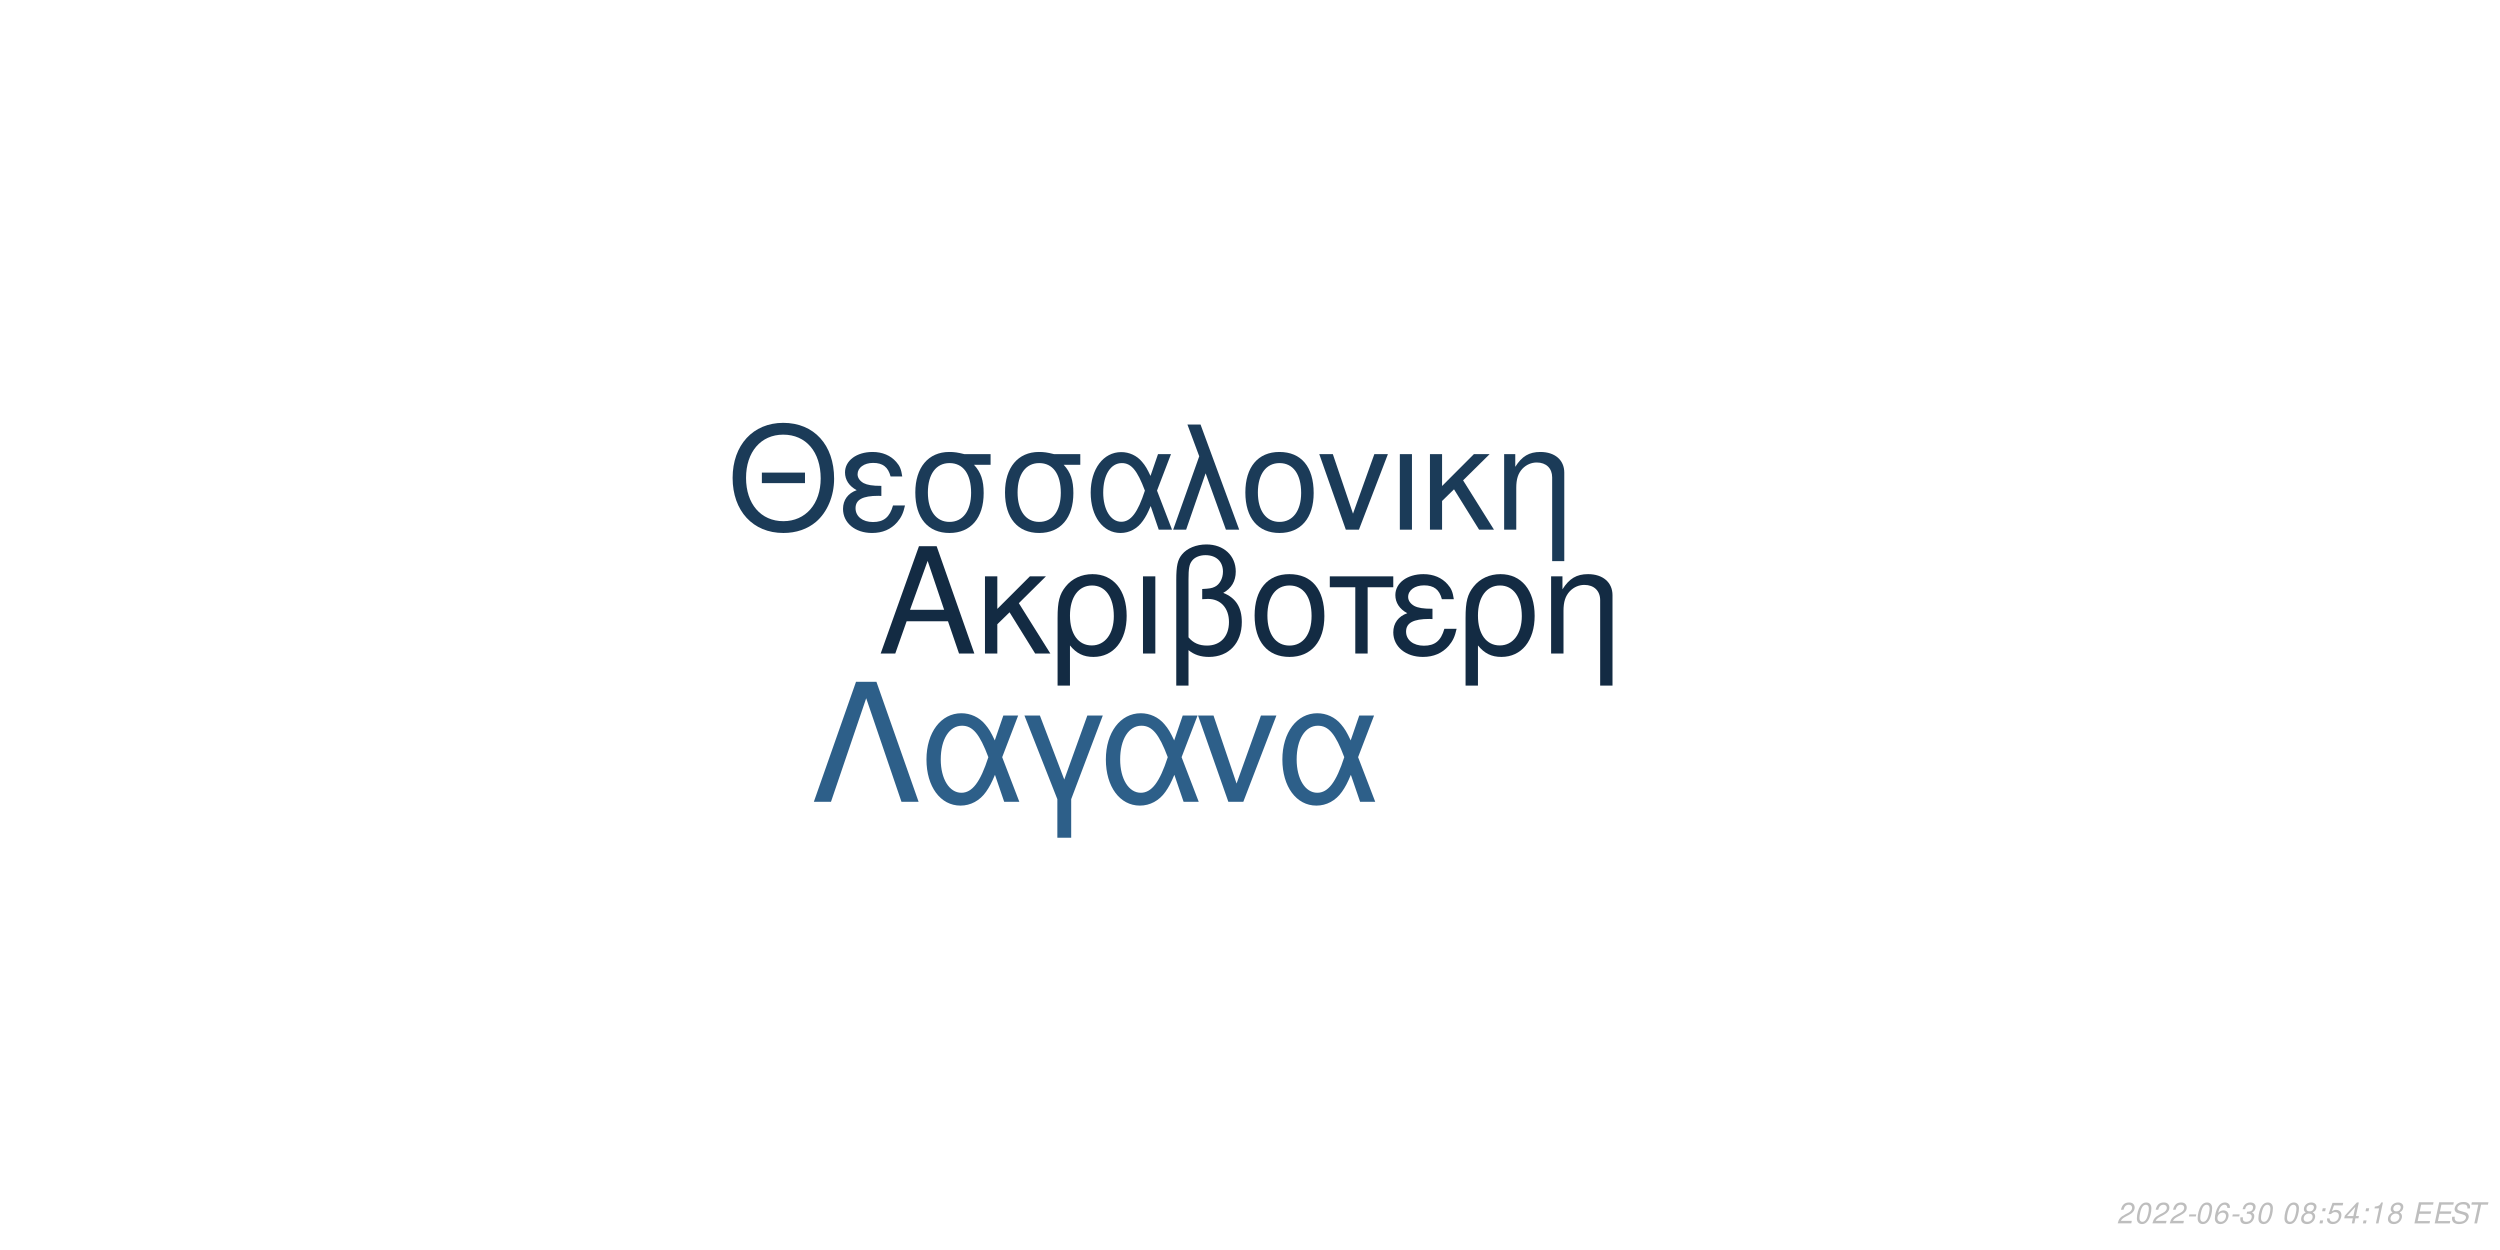
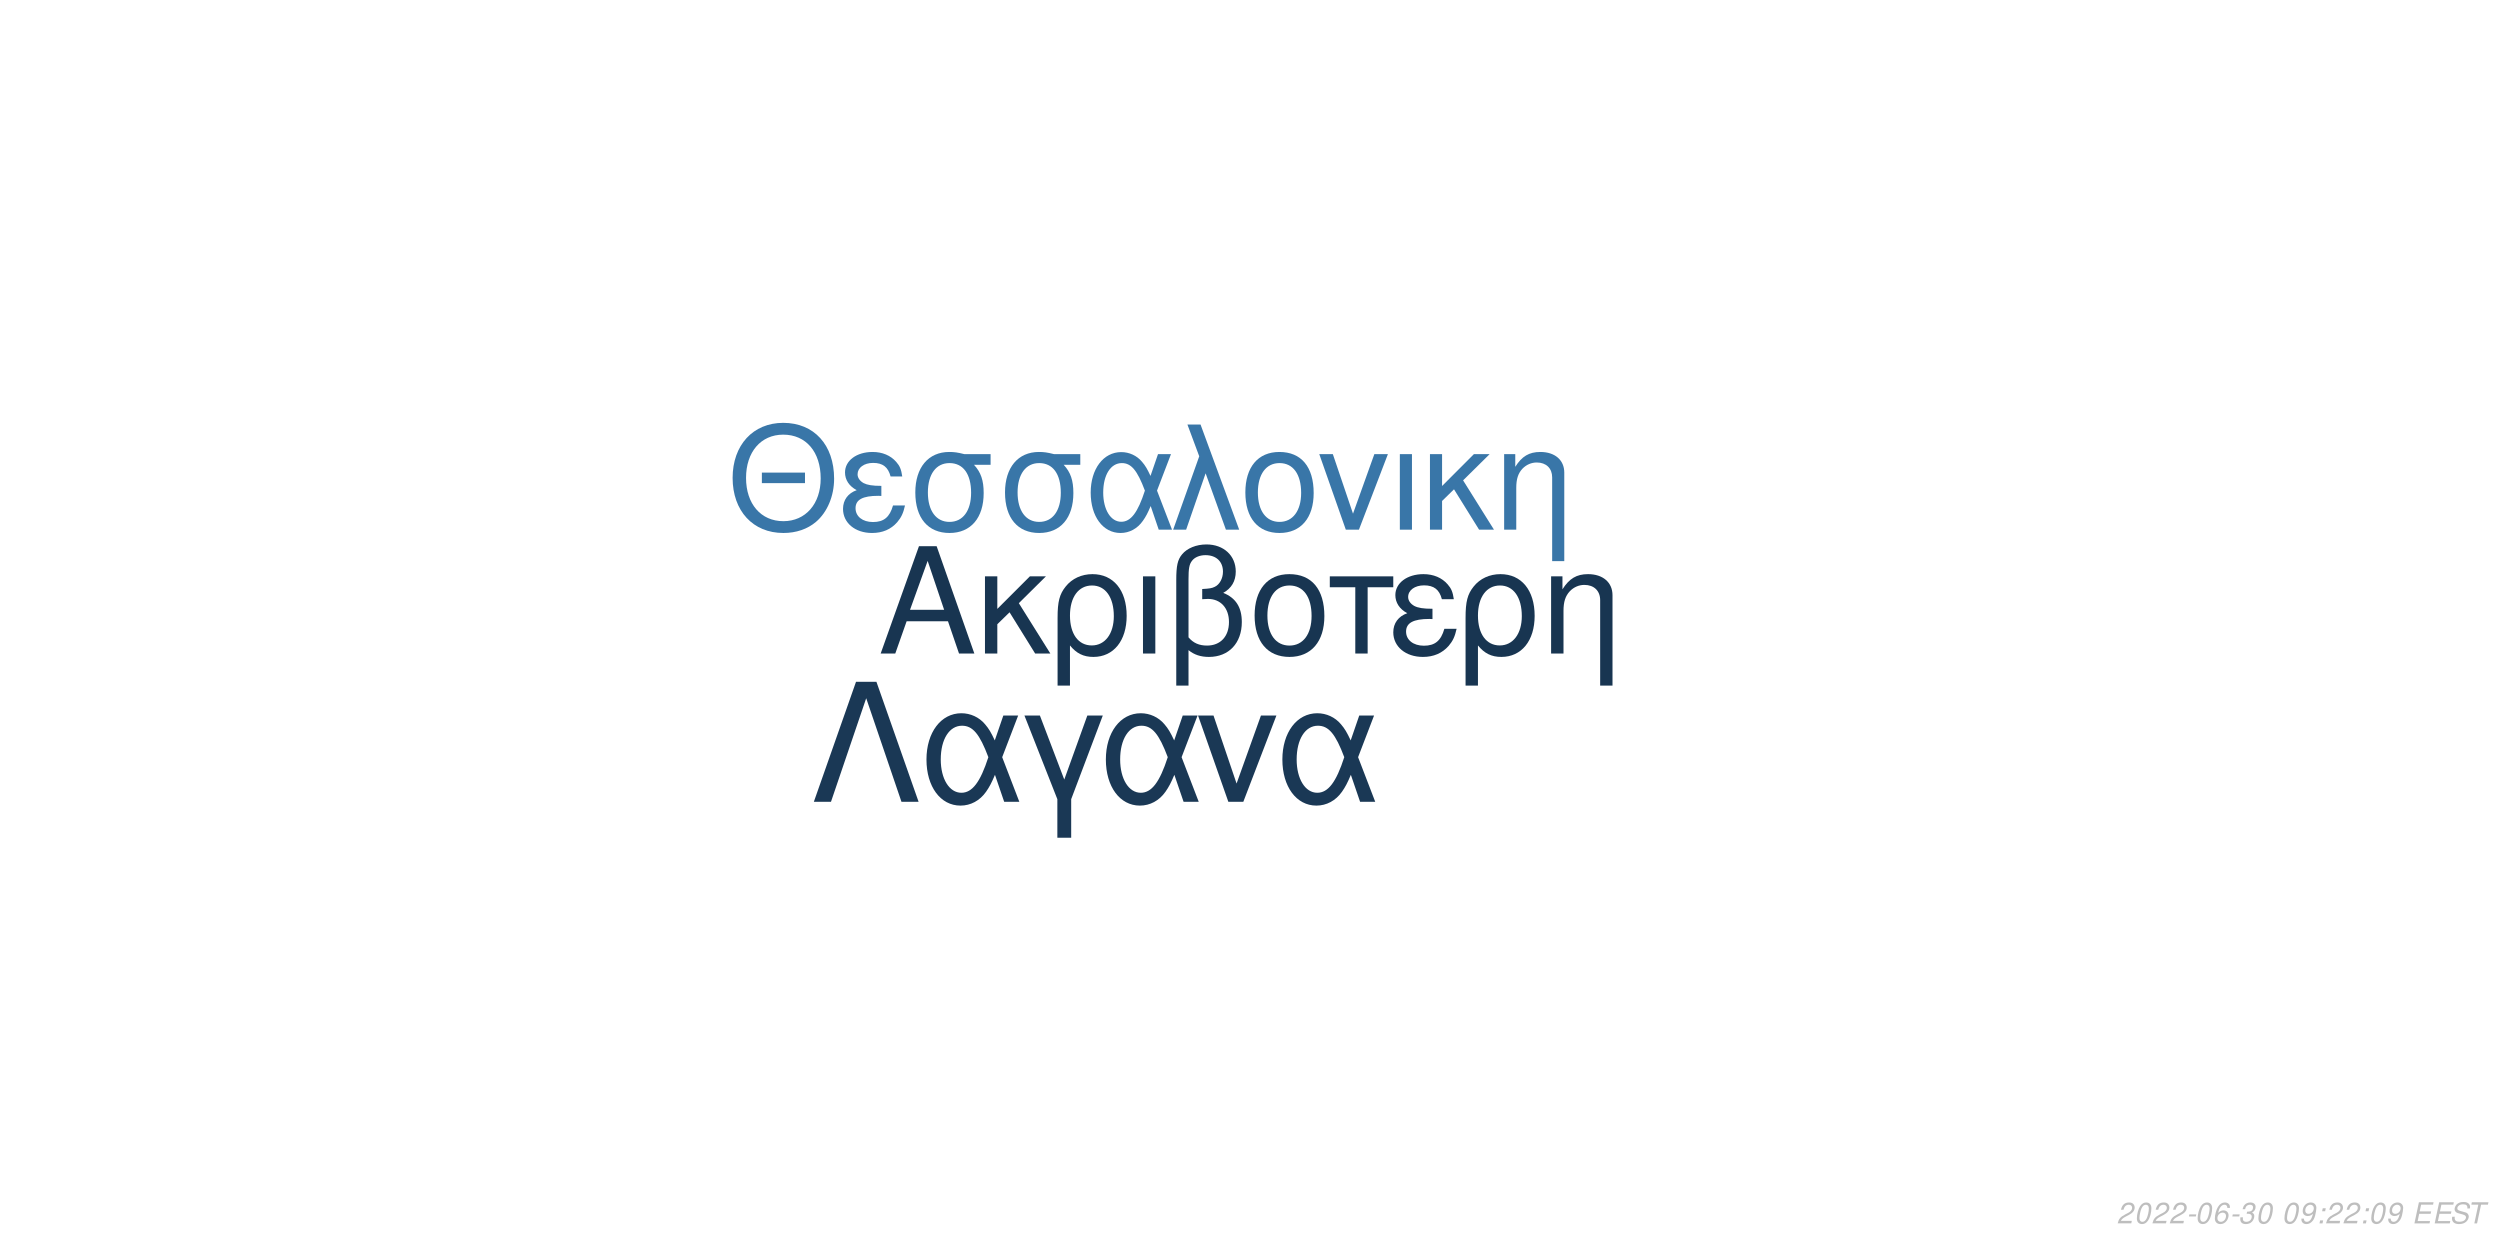
<svg xmlns="http://www.w3.org/2000/svg" xmlns:xlink="http://www.w3.org/1999/xlink" width="864pt" height="432pt" viewBox="0 0 864 432" version="1.1">
  <defs>
    <g>
      <symbol overflow="visible" id="glyph0-0">
        <path style="stroke:none;" d="" />
      </symbol>
      <symbol overflow="visible" id="glyph0-1">
        <path style="stroke:none;" d="M 24.125 -11.141 L 27.938 0 L 33.234 0 L 20.203 -37.094 L 14.094 -37.094 L 0.859 0 L 5.906 0 L 9.828 -11.141 Z M 22.797 -15.109 L 11 -15.109 L 17.094 -32.016 Z M 22.797 -15.109 " />
      </symbol>
      <symbol overflow="visible" id="glyph0-2">
        <path style="stroke:none;" d="M 7.172 -15.422 L 7.172 -26.672 L 2.906 -26.672 L 2.906 0 L 7.172 0 L 7.172 -10.125 L 11.406 -14.25 L 20.25 0 L 25.5 0 L 14.609 -17.406 L 23.969 -26.672 L 18.422 -26.672 Z M 7.172 -15.422 " />
      </symbol>
      <symbol overflow="visible" id="glyph0-3">
        <path style="stroke:none;" d="M 3 11.094 L 7.281 11.094 L 7.281 -2.797 C 9.516 -0.047 11.953 1.172 15.375 1.172 C 22.344 1.172 26.875 -4.422 26.875 -13.031 C 26.875 -21.891 22.297 -27.438 15.062 -27.438 C 11.297 -27.438 7.984 -25.906 5.797 -23.156 C 3.672 -20.516 3 -17.969 3 -12.359 Z M 14.906 -23.516 C 19.547 -23.516 22.438 -19.438 22.438 -12.922 C 22.438 -6.812 19.391 -2.797 14.812 -2.797 C 10.172 -2.797 7.281 -6.766 7.281 -13.125 C 7.281 -19.484 10.234 -23.516 14.906 -23.516 Z M 14.906 -23.516 " />
      </symbol>
      <symbol overflow="visible" id="glyph0-4">
        <path style="stroke:none;" d="M 3.516 0 L 7.781 0 L 7.781 -26.672 L 3.516 -26.672 Z M 3.516 0 " />
      </symbol>
      <symbol overflow="visible" id="glyph0-5">
        <path style="stroke:none;" d="M 4.016 11.094 L 8.25 11.094 L 8.25 -1.172 C 10.172 0.406 12.422 1.172 15.312 1.172 C 22.188 1.172 26.672 -3.609 26.672 -10.891 C 26.672 -15.984 24.578 -19.234 20.25 -20.969 C 23.109 -22.547 24.578 -25.031 24.578 -28.344 C 24.578 -33.844 20.406 -37.703 14.453 -37.703 C 10.938 -37.703 7.734 -36.391 6 -34.25 C 4.484 -32.422 4.016 -30.328 4.016 -25.391 Z M 8.25 -25.656 C 8.25 -29.359 8.5 -30.844 9.469 -32.062 C 10.375 -33.281 12.156 -34 14.094 -34 C 17.812 -34 20.156 -31.812 20.156 -28.297 C 20.156 -25.953 18.984 -23.812 17.297 -23.047 C 16.281 -22.547 15.469 -22.438 12.984 -22.297 L 12.984 -18.781 C 13.734 -18.828 14.344 -18.875 14.969 -18.875 C 19.344 -18.875 22.234 -15.719 22.234 -10.891 C 22.234 -5.906 19.281 -2.75 14.656 -2.75 C 11.953 -2.75 9.922 -3.609 8.25 -5.594 Z M 8.25 -25.656 " />
      </symbol>
      <symbol overflow="visible" id="glyph0-6">
        <path style="stroke:none;" d="M 14.094 -27.438 C 6.562 -27.438 2.094 -22.094 2.094 -13.125 C 2.094 -4.125 6.562 1.172 14.141 1.172 C 21.672 1.172 26.203 -4.172 26.203 -12.922 C 26.203 -22.188 21.828 -27.438 14.094 -27.438 Z M 14.141 -23.516 C 18.938 -23.516 21.781 -19.594 21.781 -12.984 C 21.781 -6.672 18.828 -2.75 14.141 -2.75 C 9.422 -2.75 6.516 -6.672 6.516 -13.125 C 6.516 -19.594 9.422 -23.516 14.141 -23.516 Z M 14.141 -23.516 " />
      </symbol>
      <symbol overflow="visible" id="glyph0-7">
        <path style="stroke:none;" d="M 7.891 0 L 12.156 0 L 12.156 -22.906 L 21.016 -22.906 L 21.016 -26.672 L -0.922 -26.672 L -0.922 -22.906 L 7.891 -22.906 Z M 7.891 0 " />
      </symbol>
      <symbol overflow="visible" id="glyph0-8">
        <path style="stroke:none;" d="M 14.562 -15.469 C 11.344 -15.469 9.562 -15.781 8.297 -16.438 C 6.922 -17.203 6.156 -18.328 6.156 -19.547 C 6.156 -21.891 8.453 -23.562 11.656 -23.562 C 15.062 -23.562 16.953 -22.094 17.812 -18.781 L 21.938 -18.781 C 21.578 -21.266 21.062 -22.5 19.797 -23.922 C 17.812 -26.203 14.906 -27.438 11.453 -27.438 C 5.797 -27.438 1.734 -24.375 1.734 -20.203 C 1.734 -17.609 3.156 -15.375 5.859 -13.938 C 2.797 -12.875 1.016 -10.484 1.016 -7.328 C 1.016 -2.391 5.297 1.172 11.25 1.172 C 14.969 1.172 17.906 -0.109 20.156 -2.641 C 21.578 -4.328 22.297 -5.797 22.906 -8.547 L 18.672 -8.547 C 17.5 -4.422 15.422 -2.703 11.609 -2.703 C 7.938 -2.703 5.438 -4.688 5.438 -7.578 C 5.438 -10.578 7.938 -11.953 13.484 -11.953 C 13.641 -11.953 14.094 -11.953 14.562 -11.906 Z M 14.562 -15.469 " />
      </symbol>
      <symbol overflow="visible" id="glyph0-9">
        <path style="stroke:none;" d="M 3.562 -26.672 L 3.562 0 L 7.844 0 L 7.844 -14.703 C 7.844 -17.906 8.5 -19.891 10.031 -21.531 C 11.406 -22.953 13.188 -23.719 15.062 -23.719 C 18.375 -23.719 20.516 -21.672 20.516 -18.469 L 20.516 11.094 L 24.781 11.094 L 24.781 -20.156 C 24.781 -24.578 21.469 -27.438 16.328 -27.438 C 12.359 -27.438 9.828 -25.906 7.484 -22.188 L 7.484 -26.672 Z M 3.562 -26.672 " />
      </symbol>
      <symbol overflow="visible" id="glyph1-0">
        <path style="stroke:none;" d="" />
      </symbol>
      <symbol overflow="visible" id="glyph1-1">
        <path style="stroke:none;" d="M 26.859 -19.734 L 11.953 -19.734 L 11.953 -16.094 L 26.859 -16.094 Z M 19.328 -36.922 C 8.922 -36.922 1.844 -29.25 1.844 -17.891 C 1.844 -6.484 8.875 1.141 19.391 1.141 C 23.812 1.141 27.703 -0.203 30.641 -2.688 C 34.578 -6.031 36.922 -11.656 36.922 -17.594 C 36.922 -29.297 30 -36.922 19.328 -36.922 Z M 19.328 -32.844 C 27.203 -32.844 32.281 -26.906 32.281 -17.688 C 32.281 -8.922 27.062 -2.938 19.391 -2.938 C 11.609 -2.938 6.484 -8.922 6.484 -17.891 C 6.484 -26.859 11.609 -32.844 19.328 -32.844 Z M 19.328 -32.844 " />
      </symbol>
      <symbol overflow="visible" id="glyph1-2">
        <path style="stroke:none;" d="M 14.25 -15.141 C 11.109 -15.141 9.375 -15.453 8.125 -16.094 C 6.781 -16.844 6.031 -17.938 6.031 -19.141 C 6.031 -21.422 8.266 -23.078 11.406 -23.078 C 14.75 -23.078 16.594 -21.625 17.438 -18.391 L 21.469 -18.391 C 21.125 -20.828 20.625 -22.031 19.391 -23.422 C 17.438 -25.656 14.594 -26.859 11.219 -26.859 C 5.688 -26.859 1.688 -23.875 1.688 -19.781 C 1.688 -17.234 3.094 -15.047 5.734 -13.656 C 2.734 -12.609 1 -10.266 1 -7.172 C 1 -2.344 5.188 1.141 11.016 1.141 C 14.656 1.141 17.547 -0.094 19.734 -2.594 C 21.125 -4.234 21.828 -5.688 22.422 -8.375 L 18.281 -8.375 C 17.141 -4.328 15.094 -2.641 11.359 -2.641 C 7.766 -2.641 5.328 -4.578 5.328 -7.422 C 5.328 -10.359 7.766 -11.703 13.203 -11.703 C 13.359 -11.703 13.797 -11.703 14.25 -11.656 Z M 14.25 -15.141 " />
      </symbol>
      <symbol overflow="visible" id="glyph1-3">
        <path style="stroke:none;" d="M 29 -26.109 L 19.938 -26.109 C 17.594 -26.703 16.438 -26.859 14.703 -26.859 C 7.469 -26.859 2.984 -21.469 2.984 -12.859 C 2.984 -4.031 7.375 1.141 14.797 1.141 C 22.172 1.141 26.609 -4.078 26.609 -12.656 C 26.609 -17.047 25.656 -19.828 23.266 -22.422 L 29 -22.422 Z M 14.797 -23.016 C 19.531 -23.016 22.266 -19.234 22.266 -12.75 C 22.266 -6.531 19.438 -2.688 14.797 -2.688 C 10.172 -2.688 7.328 -6.531 7.328 -12.859 C 7.328 -19.188 10.172 -23.016 14.797 -23.016 Z M 14.797 -23.016 " />
      </symbol>
      <symbol overflow="visible" id="glyph1-4">
        <path style="stroke:none;" d="M 29.344 -26.109 L 24.859 -26.109 L 22.266 -18.578 C 21.125 -21.031 20.484 -22.125 19.328 -23.469 C 17.547 -25.609 14.906 -26.812 12.156 -26.812 C 5.984 -26.812 1.594 -20.984 1.594 -12.812 C 1.594 -4.578 5.828 1.141 11.906 1.141 C 14.953 1.141 17.734 -0.344 19.625 -3.047 C 20.672 -4.531 21.281 -5.688 22.328 -8.172 L 25.109 0 L 29.703 0 L 24.516 -13.5 Z M 20.328 -13.5 C 17.891 -5.922 15.453 -2.734 12.156 -2.734 C 8.516 -2.734 5.922 -6.922 5.922 -12.812 C 5.922 -18.938 8.516 -23.016 12.359 -23.016 C 15.594 -23.016 17.688 -20.531 20.328 -13.5 Z M 20.328 -13.5 " />
      </symbol>
      <symbol overflow="visible" id="glyph1-5">
        <path style="stroke:none;" d="M 1.094 0 L 5.578 0 L 12.312 -19.484 L 19.328 0 L 23.922 0 L 10.562 -36.328 L 6.031 -36.328 L 10.109 -25.359 Z M 1.094 0 " />
      </symbol>
      <symbol overflow="visible" id="glyph1-6">
        <path style="stroke:none;" d="M 13.797 -26.859 C 6.422 -26.859 2.047 -21.625 2.047 -12.859 C 2.047 -4.031 6.422 1.141 13.859 1.141 C 21.234 1.141 25.656 -4.078 25.656 -12.656 C 25.656 -21.719 21.375 -26.859 13.797 -26.859 Z M 13.859 -23.016 C 18.531 -23.016 21.328 -19.188 21.328 -12.703 C 21.328 -6.531 18.438 -2.688 13.859 -2.688 C 9.219 -2.688 6.375 -6.531 6.375 -12.859 C 6.375 -19.188 9.219 -23.016 13.859 -23.016 Z M 13.859 -23.016 " />
      </symbol>
      <symbol overflow="visible" id="glyph1-7">
        <path style="stroke:none;" d="M 14.297 0 L 24.312 -26.109 L 19.625 -26.109 L 12.25 -5.531 L 5.281 -26.109 L 0.594 -26.109 L 9.766 0 Z M 14.297 0 " />
      </symbol>
      <symbol overflow="visible" id="glyph1-8">
        <path style="stroke:none;" d="M 3.438 0 L 7.625 0 L 7.625 -26.109 L 3.438 -26.109 Z M 3.438 0 " />
      </symbol>
      <symbol overflow="visible" id="glyph1-9">
        <path style="stroke:none;" d="M 7.031 -15.094 L 7.031 -26.109 L 2.844 -26.109 L 2.844 0 L 7.031 0 L 7.031 -9.922 L 11.156 -13.953 L 19.828 0 L 24.969 0 L 14.297 -17.047 L 23.469 -26.109 L 18.031 -26.109 Z M 7.031 -15.094 " />
      </symbol>
      <symbol overflow="visible" id="glyph1-10">
        <path style="stroke:none;" d="M 3.484 -26.109 L 3.484 0 L 7.672 0 L 7.672 -14.406 C 7.672 -17.547 8.328 -19.484 9.812 -21.078 C 11.156 -22.469 12.906 -23.219 14.75 -23.219 C 17.984 -23.219 20.078 -21.234 20.078 -18.094 L 20.078 10.859 L 24.266 10.859 L 24.266 -19.734 C 24.266 -24.062 21.031 -26.859 16 -26.859 C 12.109 -26.859 9.609 -25.359 7.328 -21.719 L 7.328 -26.109 Z M 3.484 -26.109 " />
      </symbol>
      <symbol overflow="visible" id="glyph2-0">
        <path style="stroke:none;" d="" />
      </symbol>
      <symbol overflow="visible" id="glyph2-1">
        <path style="stroke:none;" d="M 22.531 -41.484 L 15.484 -41.484 L 0.906 0 L 6.828 0 L 19 -35.797 L 31.188 0 L 37.109 0 Z M 22.531 -41.484 " />
      </symbol>
      <symbol overflow="visible" id="glyph2-2">
        <path style="stroke:none;" d="M 33.516 -29.812 L 28.391 -29.812 L 25.438 -21.219 C 24.125 -24.016 23.391 -25.266 22.078 -26.797 C 20.031 -29.25 17.016 -30.609 13.891 -30.609 C 6.828 -30.609 1.828 -23.953 1.828 -14.625 C 1.828 -5.234 6.656 1.312 13.594 1.312 C 17.078 1.312 20.266 -0.391 22.422 -3.469 C 23.609 -5.172 24.297 -6.484 25.5 -9.328 L 28.688 0 L 33.922 0 L 28 -15.422 Z M 23.219 -15.422 C 20.422 -6.766 17.641 -3.125 13.891 -3.125 C 9.734 -3.125 6.766 -7.906 6.766 -14.625 C 6.766 -21.625 9.734 -26.297 14.109 -26.297 C 17.812 -26.297 20.203 -23.453 23.219 -15.422 Z M 23.219 -15.422 " />
      </symbol>
      <symbol overflow="visible" id="glyph2-3">
        <path style="stroke:none;" d="M 12.062 12.406 L 16.844 12.406 L 16.844 -0.906 L 27.766 -29.812 L 22.422 -29.812 L 14.453 -7.688 L 6.031 -29.812 L 0.688 -29.812 L 12.062 -0.906 Z M 12.062 12.406 " />
      </symbol>
      <symbol overflow="visible" id="glyph2-4">
        <path style="stroke:none;" d="M 16.328 0 L 27.766 -29.812 L 22.422 -29.812 L 14 -6.312 L 6.031 -29.812 L 0.688 -29.812 L 11.156 0 Z M 16.328 0 " />
      </symbol>
      <symbol overflow="visible" id="glyph3-0">
        <path style="stroke:none;" d="" />
      </symbol>
      <symbol overflow="visible" id="glyph3-1">
        <path style="stroke:none;" d="M 5.234 -0.875 L 1.469 -0.875 C 1.641 -1.375 2.203 -1.891 3.109 -2.344 L 4.234 -2.938 C 5.562 -3.625 6.219 -4.469 6.219 -5.484 C 6.219 -5.938 6.062 -6.359 5.797 -6.656 C 5.469 -7.047 4.984 -7.234 4.312 -7.234 C 2.766 -7.234 1.891 -6.453 1.484 -4.734 L 2.375 -4.734 C 2.484 -5.188 2.609 -5.484 2.797 -5.75 C 3.094 -6.203 3.609 -6.453 4.188 -6.453 C 4.891 -6.453 5.344 -6.031 5.344 -5.375 C 5.344 -4.703 4.859 -4.094 4.016 -3.656 L 2.984 -3.125 C 1.234 -2.188 0.797 -1.656 0.344 -0.016 L 5.047 -0.016 Z M 5.234 -0.875 " />
      </symbol>
      <symbol overflow="visible" id="glyph3-2">
        <path style="stroke:none;" d="M 4.203 -7.234 C 3.375 -7.234 2.688 -6.812 2.125 -5.984 C 1.484 -5.047 0.984 -3.188 0.984 -1.734 C 0.984 -1.109 1.172 -0.562 1.484 -0.266 C 1.797 0.047 2.281 0.234 2.766 0.234 C 3.625 0.234 4.281 -0.156 4.859 -1.016 C 5.516 -1.953 6 -3.797 6 -5.266 C 6 -6.5 5.328 -7.234 4.203 -7.234 Z M 4.094 -6.453 C 4.734 -6.453 5.125 -5.984 5.125 -5.156 C 5.125 -4.203 4.781 -2.625 4.406 -1.812 C 3.984 -0.938 3.516 -0.547 2.875 -0.547 C 2.25 -0.547 1.875 -1.031 1.875 -1.828 C 1.875 -2.797 2.203 -4.344 2.594 -5.203 C 2.984 -6.047 3.453 -6.453 4.094 -6.453 Z M 4.094 -6.453 " />
      </symbol>
      <symbol overflow="visible" id="glyph3-3">
        <path style="stroke:none;" d="M 3.516 -3.125 L 1.125 -3.125 L 0.969 -2.406 L 3.359 -2.406 Z M 3.516 -3.125 " />
      </symbol>
      <symbol overflow="visible" id="glyph3-4">
        <path style="stroke:none;" d="M 6.125 -5.344 L 6.141 -5.625 C 6.141 -6.609 5.453 -7.234 4.391 -7.234 C 3.438 -7.234 2.641 -6.719 2.016 -5.703 C 1.422 -4.781 0.938 -2.953 0.938 -1.688 C 0.938 -0.516 1.688 0.234 2.859 0.234 C 3.703 0.234 4.438 -0.156 5 -0.875 C 5.406 -1.422 5.672 -2.156 5.672 -2.766 C 5.672 -3.812 4.969 -4.5 3.906 -4.5 C 3.234 -4.5 2.672 -4.234 2.094 -3.625 C 2.406 -5.375 3.234 -6.453 4.25 -6.453 C 4.703 -6.453 5.062 -6.234 5.172 -5.844 C 5.203 -5.719 5.234 -5.578 5.25 -5.344 Z M 3.656 -3.734 C 4.344 -3.734 4.797 -3.281 4.797 -2.625 C 4.797 -1.469 3.984 -0.547 2.984 -0.547 C 2.297 -0.547 1.812 -1.047 1.812 -1.766 C 1.812 -2.859 2.625 -3.734 3.656 -3.734 Z M 3.656 -3.734 " />
      </symbol>
      <symbol overflow="visible" id="glyph3-5">
        <path style="stroke:none;" d="M 2.922 -3.312 C 3.125 -3.344 3.234 -3.344 3.375 -3.344 C 4.203 -3.344 4.688 -3 4.688 -2.406 C 4.688 -1.312 3.906 -0.547 2.781 -0.547 C 2.047 -0.547 1.594 -0.938 1.594 -1.562 C 1.594 -1.719 1.609 -1.844 1.656 -2.094 L 0.766 -2.094 C 0.734 -1.797 0.719 -1.641 0.719 -1.469 C 0.719 -0.375 1.406 0.234 2.641 0.234 C 3.547 0.234 4.297 -0.078 4.812 -0.656 C 5.266 -1.156 5.562 -1.875 5.562 -2.547 C 5.562 -3.125 5.344 -3.453 4.797 -3.734 C 5.641 -4.234 6.016 -4.844 6.016 -5.734 C 6.016 -6.656 5.312 -7.234 4.203 -7.234 C 3.375 -7.234 2.672 -6.938 2.188 -6.375 C 1.891 -6.031 1.703 -5.641 1.516 -4.906 L 2.391 -4.906 C 2.5 -5.359 2.594 -5.594 2.734 -5.812 C 3.047 -6.234 3.516 -6.453 4.078 -6.453 C 4.734 -6.453 5.141 -6.125 5.141 -5.578 C 5.141 -5.188 5.016 -4.797 4.797 -4.547 C 4.516 -4.234 4 -4.062 3.266 -4.062 L 3.078 -4.062 Z M 2.922 -3.312 " />
      </symbol>
      <symbol overflow="visible" id="glyph3-6">
        <path style="stroke:none;" d="" />
      </symbol>
      <symbol overflow="visible" id="glyph3-7">
-         <path style="stroke:none;" d="M 4.766 -3.797 C 5.078 -3.969 5.234 -4.078 5.438 -4.234 C 5.812 -4.594 6.062 -5.172 6.062 -5.734 C 6.062 -6.625 5.344 -7.234 4.266 -7.234 C 2.812 -7.234 1.703 -6.219 1.703 -4.875 C 1.703 -4.406 1.875 -4.125 2.359 -3.812 C 1.297 -3.312 0.75 -2.516 0.75 -1.469 C 0.75 -0.438 1.547 0.234 2.812 0.234 C 3.656 0.234 4.359 -0.094 4.938 -0.734 C 5.359 -1.234 5.609 -1.859 5.609 -2.438 C 5.609 -3.047 5.312 -3.516 4.766 -3.797 Z M 4.109 -6.453 C 4.797 -6.453 5.188 -6.125 5.188 -5.578 C 5.188 -5.266 5.062 -4.922 4.859 -4.672 C 4.562 -4.312 4.188 -4.156 3.656 -4.156 C 2.984 -4.156 2.594 -4.453 2.594 -4.984 C 2.594 -5.859 3.203 -6.453 4.109 -6.453 Z M 3.453 -3.406 C 4.234 -3.406 4.734 -2.984 4.734 -2.312 C 4.734 -1.312 3.922 -0.547 2.875 -0.547 C 2.125 -0.547 1.625 -0.969 1.625 -1.625 C 1.625 -2.609 2.438 -3.406 3.453 -3.406 Z M 3.453 -3.406 " />
+         <path style="stroke:none;" d="M 0.844 -1.656 C 0.844 -1.547 0.844 -1.438 0.844 -1.375 C 0.844 -0.406 1.531 0.234 2.578 0.234 C 3.203 0.234 3.766 0.016 4.297 -0.438 C 4.938 -1 5.312 -1.656 5.594 -2.719 C 5.844 -3.672 6.016 -4.766 6.016 -5.375 C 6.016 -5.844 5.844 -6.328 5.547 -6.656 C 5.203 -7.031 4.703 -7.234 4.062 -7.234 C 2.516 -7.234 1.297 -5.938 1.297 -4.266 C 1.297 -3.203 1.984 -2.547 3.047 -2.547 C 3.484 -2.547 3.953 -2.672 4.281 -2.891 C 4.406 -2.984 4.547 -3.078 4.828 -3.344 C 4.438 -1.484 3.703 -0.547 2.703 -0.547 C 2.109 -0.547 1.719 -0.938 1.719 -1.547 L 1.719 -1.656 Z M 3.953 -6.453 C 4.625 -6.453 5.141 -5.953 5.141 -5.281 C 5.141 -4.188 4.312 -3.312 3.297 -3.312 C 2.594 -3.312 2.172 -3.734 2.172 -4.453 C 2.172 -5.562 2.984 -6.453 3.953 -6.453 Z M 3.953 -6.453 " />
      </symbol>
      <symbol overflow="visible" id="glyph3-8">
        <path style="stroke:none;" d="M 2.359 -1.031 L 1.312 -1.031 L 1.094 0 L 2.141 0 Z M 3.266 -5.234 L 2.219 -5.234 L 2 -4.203 L 3.047 -4.203 Z M 3.266 -5.234 " />
      </symbol>
      <symbol overflow="visible" id="glyph3-9">
-         <path style="stroke:none;" d="M 6.297 -7.094 L 2.594 -7.094 L 1.234 -3.234 L 2.047 -3.234 C 2.656 -3.766 2.938 -3.906 3.531 -3.906 C 4.328 -3.906 4.797 -3.453 4.797 -2.688 C 4.797 -1.438 3.969 -0.547 2.828 -0.547 C 2.031 -0.547 1.609 -0.938 1.578 -1.734 L 0.703 -1.734 L 0.703 -1.516 C 0.703 -0.938 0.844 -0.547 1.188 -0.266 C 1.562 0.062 2.078 0.234 2.703 0.234 C 3.656 0.234 4.391 -0.156 4.984 -0.922 C 5.422 -1.5 5.672 -2.234 5.672 -2.953 C 5.672 -4 4.938 -4.672 3.812 -4.672 C 3.328 -4.672 2.906 -4.547 2.406 -4.234 L 3.109 -6.219 L 6.109 -6.219 Z M 6.297 -7.094 " />
+         <path style="stroke:none;" d="M 2.547 -3.312 L 6.5 -3.312 L 6.688 -4.141 L 2.719 -4.141 L 3.219 -6.469 L 7.344 -6.469 L 7.516 -7.297 L 2.453 -7.297 L 0.906 0 L 6.125 0 L 6.297 -0.812 L 2.016 -0.812 Z M 2.547 -3.312 " />
      </symbol>
      <symbol overflow="visible" id="glyph3-10">
-         <path style="stroke:none;" d="M 3.625 -1.75 L 3.266 0 L 4.141 0 L 4.516 -1.75 L 5.562 -1.75 L 5.734 -2.531 L 4.688 -2.531 L 5.688 -7.234 L 5.016 -7.234 L 0.844 -2.672 L 0.641 -1.75 Z M 3.797 -2.531 L 1.594 -2.531 L 4.469 -5.703 Z M 3.797 -2.531 " />
+         <path style="stroke:none;" d="M 7.062 -5.156 C 7.125 -5.438 7.141 -5.562 7.141 -5.703 C 7.141 -6.156 6.938 -6.594 6.594 -6.891 C 6.188 -7.25 5.656 -7.406 4.875 -7.406 C 3.844 -7.406 3.047 -7.125 2.5 -6.562 C 2.094 -6.141 1.781 -5.438 1.781 -4.922 C 1.781 -4.297 2.219 -3.766 2.891 -3.562 L 4.594 -3.094 C 5.406 -2.859 5.734 -2.578 5.734 -2.094 C 5.734 -1.781 5.547 -1.406 5.266 -1.141 C 4.844 -0.766 4.266 -0.578 3.453 -0.578 C 2.328 -0.578 1.812 -0.984 1.812 -1.906 C 1.812 -2.047 1.812 -2.125 1.844 -2.312 L 0.984 -2.312 C 0.906 -2.062 0.891 -1.906 0.891 -1.688 C 0.891 -0.484 1.797 0.234 3.297 0.234 C 4.359 0.234 5.234 -0.062 5.812 -0.609 C 6.344 -1.078 6.688 -1.797 6.688 -2.375 C 6.688 -2.641 6.609 -2.906 6.453 -3.156 C 6.234 -3.5 5.938 -3.703 5.469 -3.828 L 3.75 -4.312 C 2.984 -4.547 2.734 -4.734 2.734 -5.188 C 2.734 -5.547 2.875 -5.844 3.188 -6.109 C 3.547 -6.438 4.031 -6.594 4.703 -6.594 C 5.266 -6.594 5.688 -6.484 5.906 -6.297 C 6.094 -6.125 6.219 -5.797 6.219 -5.516 C 6.219 -5.422 6.203 -5.344 6.188 -5.156 Z M 7.062 -5.156 " />
      </symbol>
      <symbol overflow="visible" id="glyph3-11">
-         <path style="stroke:none;" d="M 3.703 -5.188 L 2.594 0 L 3.469 0 L 5.016 -7.234 L 4.438 -7.234 C 3.906 -6.156 3.688 -6.016 2.234 -5.812 L 2.109 -5.188 Z M 3.703 -5.188 " />
-       </symbol>
-       <symbol overflow="visible" id="glyph3-12">
-         <path style="stroke:none;" d="M 2.547 -3.312 L 6.5 -3.312 L 6.688 -4.141 L 2.719 -4.141 L 3.219 -6.469 L 7.344 -6.469 L 7.516 -7.297 L 2.453 -7.297 L 0.906 0 L 6.125 0 L 6.297 -0.812 L 2.016 -0.812 Z M 2.547 -3.312 " />
-       </symbol>
-       <symbol overflow="visible" id="glyph3-13">
-         <path style="stroke:none;" d="M 7.062 -5.156 C 7.125 -5.438 7.141 -5.562 7.141 -5.703 C 7.141 -6.156 6.938 -6.594 6.594 -6.891 C 6.188 -7.25 5.656 -7.406 4.875 -7.406 C 3.844 -7.406 3.047 -7.125 2.5 -6.562 C 2.094 -6.141 1.781 -5.438 1.781 -4.922 C 1.781 -4.297 2.219 -3.766 2.891 -3.562 L 4.594 -3.094 C 5.406 -2.859 5.734 -2.578 5.734 -2.094 C 5.734 -1.781 5.547 -1.406 5.266 -1.141 C 4.844 -0.766 4.266 -0.578 3.453 -0.578 C 2.328 -0.578 1.812 -0.984 1.812 -1.906 C 1.812 -2.047 1.812 -2.125 1.844 -2.312 L 0.984 -2.312 C 0.906 -2.062 0.891 -1.906 0.891 -1.688 C 0.891 -0.484 1.797 0.234 3.297 0.234 C 4.359 0.234 5.234 -0.062 5.812 -0.609 C 6.344 -1.078 6.688 -1.797 6.688 -2.375 C 6.688 -2.641 6.609 -2.906 6.453 -3.156 C 6.234 -3.5 5.938 -3.703 5.469 -3.828 L 3.75 -4.312 C 2.984 -4.547 2.734 -4.734 2.734 -5.188 C 2.734 -5.547 2.875 -5.844 3.188 -6.109 C 3.547 -6.438 4.031 -6.594 4.703 -6.594 C 5.266 -6.594 5.688 -6.484 5.906 -6.297 C 6.094 -6.125 6.219 -5.797 6.219 -5.516 C 6.219 -5.422 6.203 -5.344 6.188 -5.156 Z M 7.062 -5.156 " />
-       </symbol>
-       <symbol overflow="visible" id="glyph3-14">
        <path style="stroke:none;" d="M 4.938 -6.469 L 7.312 -6.469 L 7.484 -7.297 L 1.75 -7.297 L 1.578 -6.469 L 3.984 -6.469 L 2.609 0 L 3.547 0 Z M 4.938 -6.469 " />
      </symbol>
    </g>
  </defs>
  <g id="surface1">
    <rect x="0" y="0" width="864" height="432" style="fill:rgb(100%,100%,100%);fill-opacity:1;stroke:none;" />
-     <g style="fill:rgb(7.451%,16.863%,26.275%);fill-opacity:1;">
+     <g style="fill:rgb(9.412%,20.784%,31.765%);fill-opacity:1;">
      <use xlink:href="#glyph0-1" x="303.5" y="225.861" />
      <use xlink:href="#glyph0-2" x="337.5" y="225.861" />
      <use xlink:href="#glyph0-3" x="362.5" y="225.861" />
      <use xlink:href="#glyph0-4" x="391.5" y="225.861" />
      <use xlink:href="#glyph0-5" x="402.5" y="225.861" />
      <use xlink:href="#glyph0-6" x="431.5" y="225.861" />
      <use xlink:href="#glyph0-7" x="460.5" y="225.861" />
      <use xlink:href="#glyph0-8" x="480.5" y="225.861" />
      <use xlink:href="#glyph0-3" x="503.5" y="225.861" />
      <use xlink:href="#glyph0-9" x="532.5" y="225.861" />
    </g>
-     <g style="fill:rgb(10.588%,23.137%,34.51%);fill-opacity:1;">
+     <g style="fill:rgb(22.353%,46.275%,65.882%);fill-opacity:1;">
      <use xlink:href="#glyph1-1" x="251.348" y="183.058" />
      <use xlink:href="#glyph1-2" x="290.348" y="183.058" />
      <use xlink:href="#glyph1-3" x="313.348" y="183.058" />
      <use xlink:href="#glyph1-3" x="344.348" y="183.058" />
      <use xlink:href="#glyph1-4" x="375.348" y="183.058" />
      <use xlink:href="#glyph1-5" x="404.348" y="183.058" />
      <use xlink:href="#glyph1-6" x="428.348" y="183.058" />
      <use xlink:href="#glyph1-7" x="455.348" y="183.058" />
      <use xlink:href="#glyph1-8" x="480.348" y="183.058" />
      <use xlink:href="#glyph1-9" x="491.348" y="183.058" />
      <use xlink:href="#glyph1-10" x="516.348" y="183.058" />
    </g>
-     <g style="fill:rgb(17.647%,37.255%,53.725%);fill-opacity:1;">
+     <g style="fill:rgb(10.196%,21.961%,33.333%);fill-opacity:1;">
      <use xlink:href="#glyph2-1" x="280.359" y="277.105" />
      <use xlink:href="#glyph2-2" x="318.359" y="277.105" />
      <use xlink:href="#glyph2-3" x="353.359" y="277.105" />
      <use xlink:href="#glyph2-2" x="380.359" y="277.105" />
      <use xlink:href="#glyph2-4" x="413.359" y="277.105" />
      <use xlink:href="#glyph2-2" x="441.359" y="277.105" />
    </g>
    <g style="fill:rgb(74.51%,74.51%,74.51%);fill-opacity:1;">
      <use xlink:href="#glyph3-1" x="731.52" y="422.81" />
      <use xlink:href="#glyph3-2" x="737.52" y="422.81" />
      <use xlink:href="#glyph3-1" x="743.52" y="422.81" />
      <use xlink:href="#glyph3-1" x="749.52" y="422.81" />
      <use xlink:href="#glyph3-3" x="755.52" y="422.81" />
      <use xlink:href="#glyph3-2" x="758.52" y="422.81" />
      <use xlink:href="#glyph3-4" x="764.52" y="422.81" />
      <use xlink:href="#glyph3-3" x="770.52" y="422.81" />
      <use xlink:href="#glyph3-5" x="773.52" y="422.81" />
      <use xlink:href="#glyph3-2" x="779.52" y="422.81" />
      <use xlink:href="#glyph3-6" x="785.52" y="422.81" />
      <use xlink:href="#glyph3-2" x="788.52" y="422.81" />
      <use xlink:href="#glyph3-7" x="794.52" y="422.81" />
      <use xlink:href="#glyph3-8" x="800.52" y="422.81" />
-       <use xlink:href="#glyph3-9" x="803.52" y="422.81" />
-       <use xlink:href="#glyph3-10" x="809.52" y="422.81" />
+       <use xlink:href="#glyph3-1" x="803.52" y="422.81" />
+       <use xlink:href="#glyph3-1" x="809.52" y="422.81" />
      <use xlink:href="#glyph3-8" x="815.52" y="422.81" />
-       <use xlink:href="#glyph3-11" x="818.52" y="422.81" />
+       <use xlink:href="#glyph3-2" x="818.52" y="422.81" />
      <use xlink:href="#glyph3-7" x="824.52" y="422.81" />
      <use xlink:href="#glyph3-6" x="830.52" y="422.81" />
-       <use xlink:href="#glyph3-12" x="833.52" y="422.81" />
-       <use xlink:href="#glyph3-12" x="840.52" y="422.81" />
-       <use xlink:href="#glyph3-13" x="846.52" y="422.81" />
-       <use xlink:href="#glyph3-14" x="852.52" y="422.81" />
+       <use xlink:href="#glyph3-9" x="833.52" y="422.81" />
+       <use xlink:href="#glyph3-9" x="840.52" y="422.81" />
+       <use xlink:href="#glyph3-10" x="846.52" y="422.81" />
+       <use xlink:href="#glyph3-11" x="852.52" y="422.81" />
    </g>
  </g>
</svg>
